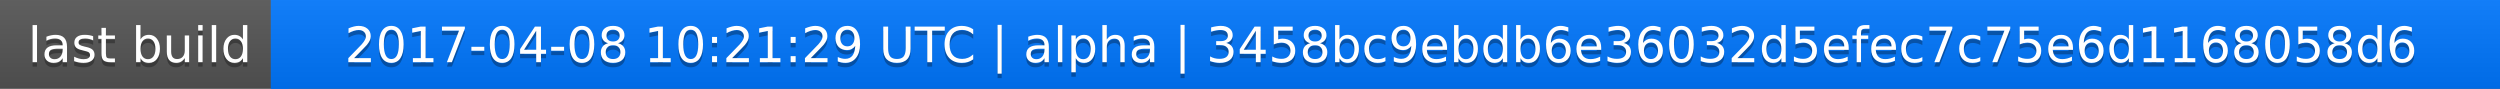
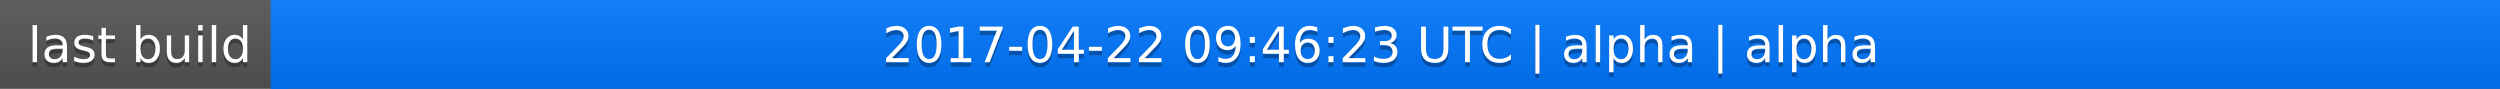
<svg xmlns="http://www.w3.org/2000/svg" width="563" height="20">
  <linearGradient id="a" x2="0" y2="100%">
    <stop offset="0" stop-color="#bbb" stop-opacity=".1" />
    <stop offset="1" stop-opacity=".1" />
  </linearGradient>
  <rect rx="0" width="563" height="20" fill="#555" />
  <rect rx="0" x="61" width="502" height="20" fill="#07f" />
  <path fill="#07f" d="M61 0h4v20h-4z" />
  <rect rx="0" width="563" height="20" fill="url(#a)" />
  <g fill="#fff" text-anchor="middle" font-family="DejaVu Sans,Verdana,Geneva,sans-serif" font-size="11">
    <text x="31.5" y="15" fill="#010101" fill-opacity=".3">last build</text>
    <text x="31.5" y="14">last build</text>
-     <text x="311" y="15" fill="#010101" fill-opacity=".3">2017-04-08 10:21:29 UTC | alpha | 3458bc9ebdb6e36032d5efec7c75e6d1168058d6</text>
-     <text x="311" y="14">2017-04-08 10:21:29 UTC | alpha | 3458bc9ebdb6e36032d5efec7c75e6d1168058d6</text>
+     <text x="311" y="15" fill="#010101" fill-opacity=".3">2017-04-22 09:46:23 UTC | alpha | alpha</text>
+     <text x="311" y="14">2017-04-22 09:46:23 UTC | alpha | alpha</text>
  </g>
</svg>
